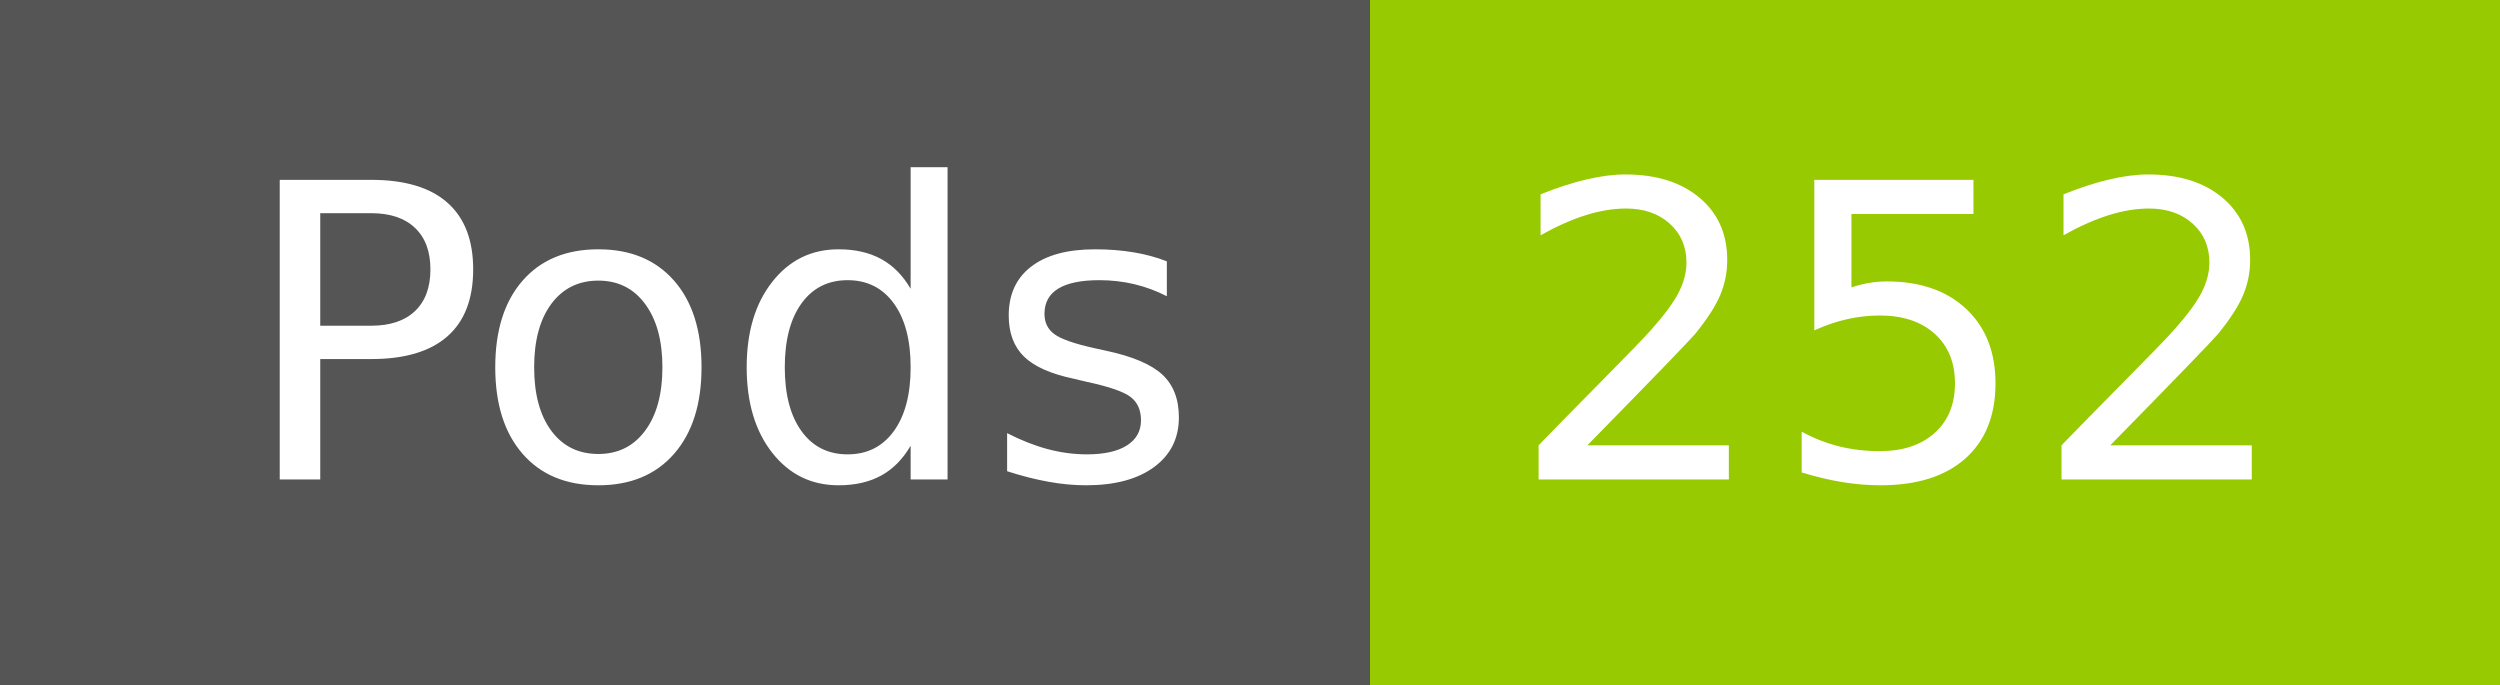
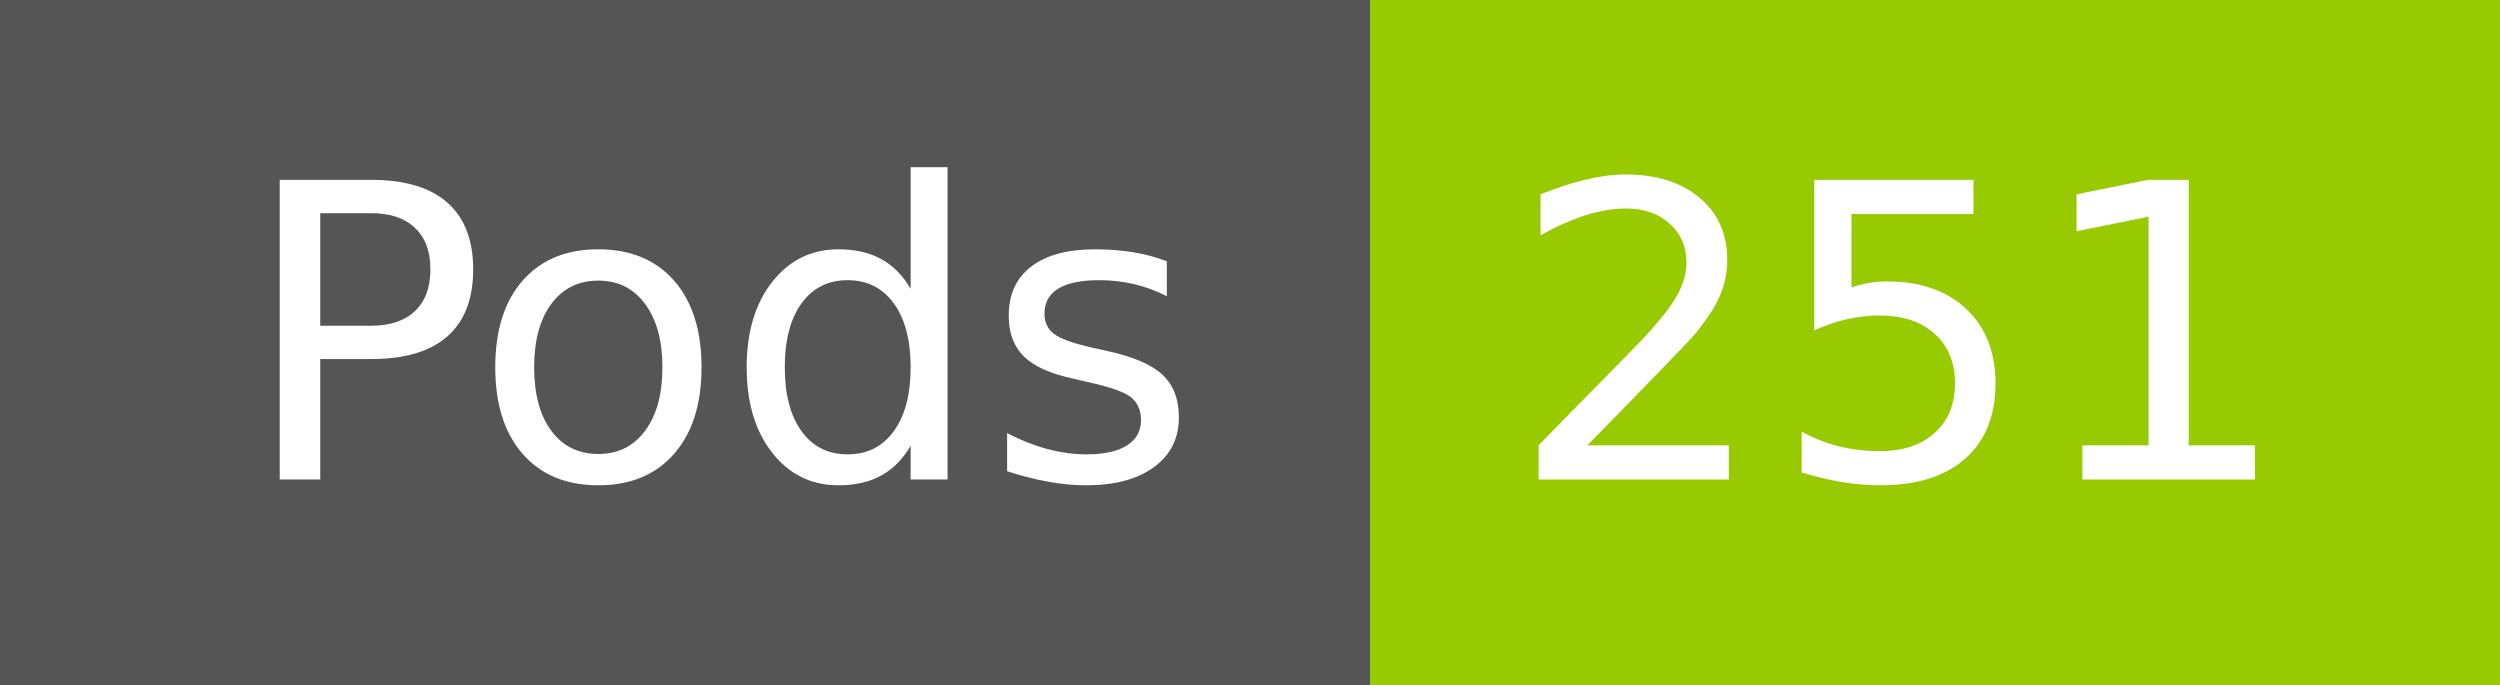
- <svg xmlns="http://www.w3.org/2000/svg" width="73" height="20" role="img" aria-label="Pods: 252">
+ <svg xmlns="http://www.w3.org/2000/svg" width="73" height="20" role="img" aria-label="Pods: 251">
  <g shape-rendering="crispEdges">
    <rect width="40" height="20" fill="#555" />
    <rect x="40" width="33" height="20" fill="#97ca00" />
  </g>
  <g fill="#fff" text-anchor="middle" font-family="Verdana,Geneva,DejaVu Sans,sans-serif" text-rendering="geometricPrecision" font-size="120">
    <text x="210" y="140" transform="scale(.1)" fill="#fff" textLength="294">Pods</text>
-     <text x="555" y="140" transform="scale(.1)" fill="#fff" textLength="228">252</text>
+     <text x="555" y="140" transform="scale(.1)" fill="#fff" textLength="228">251</text>
  </g>
</svg>
